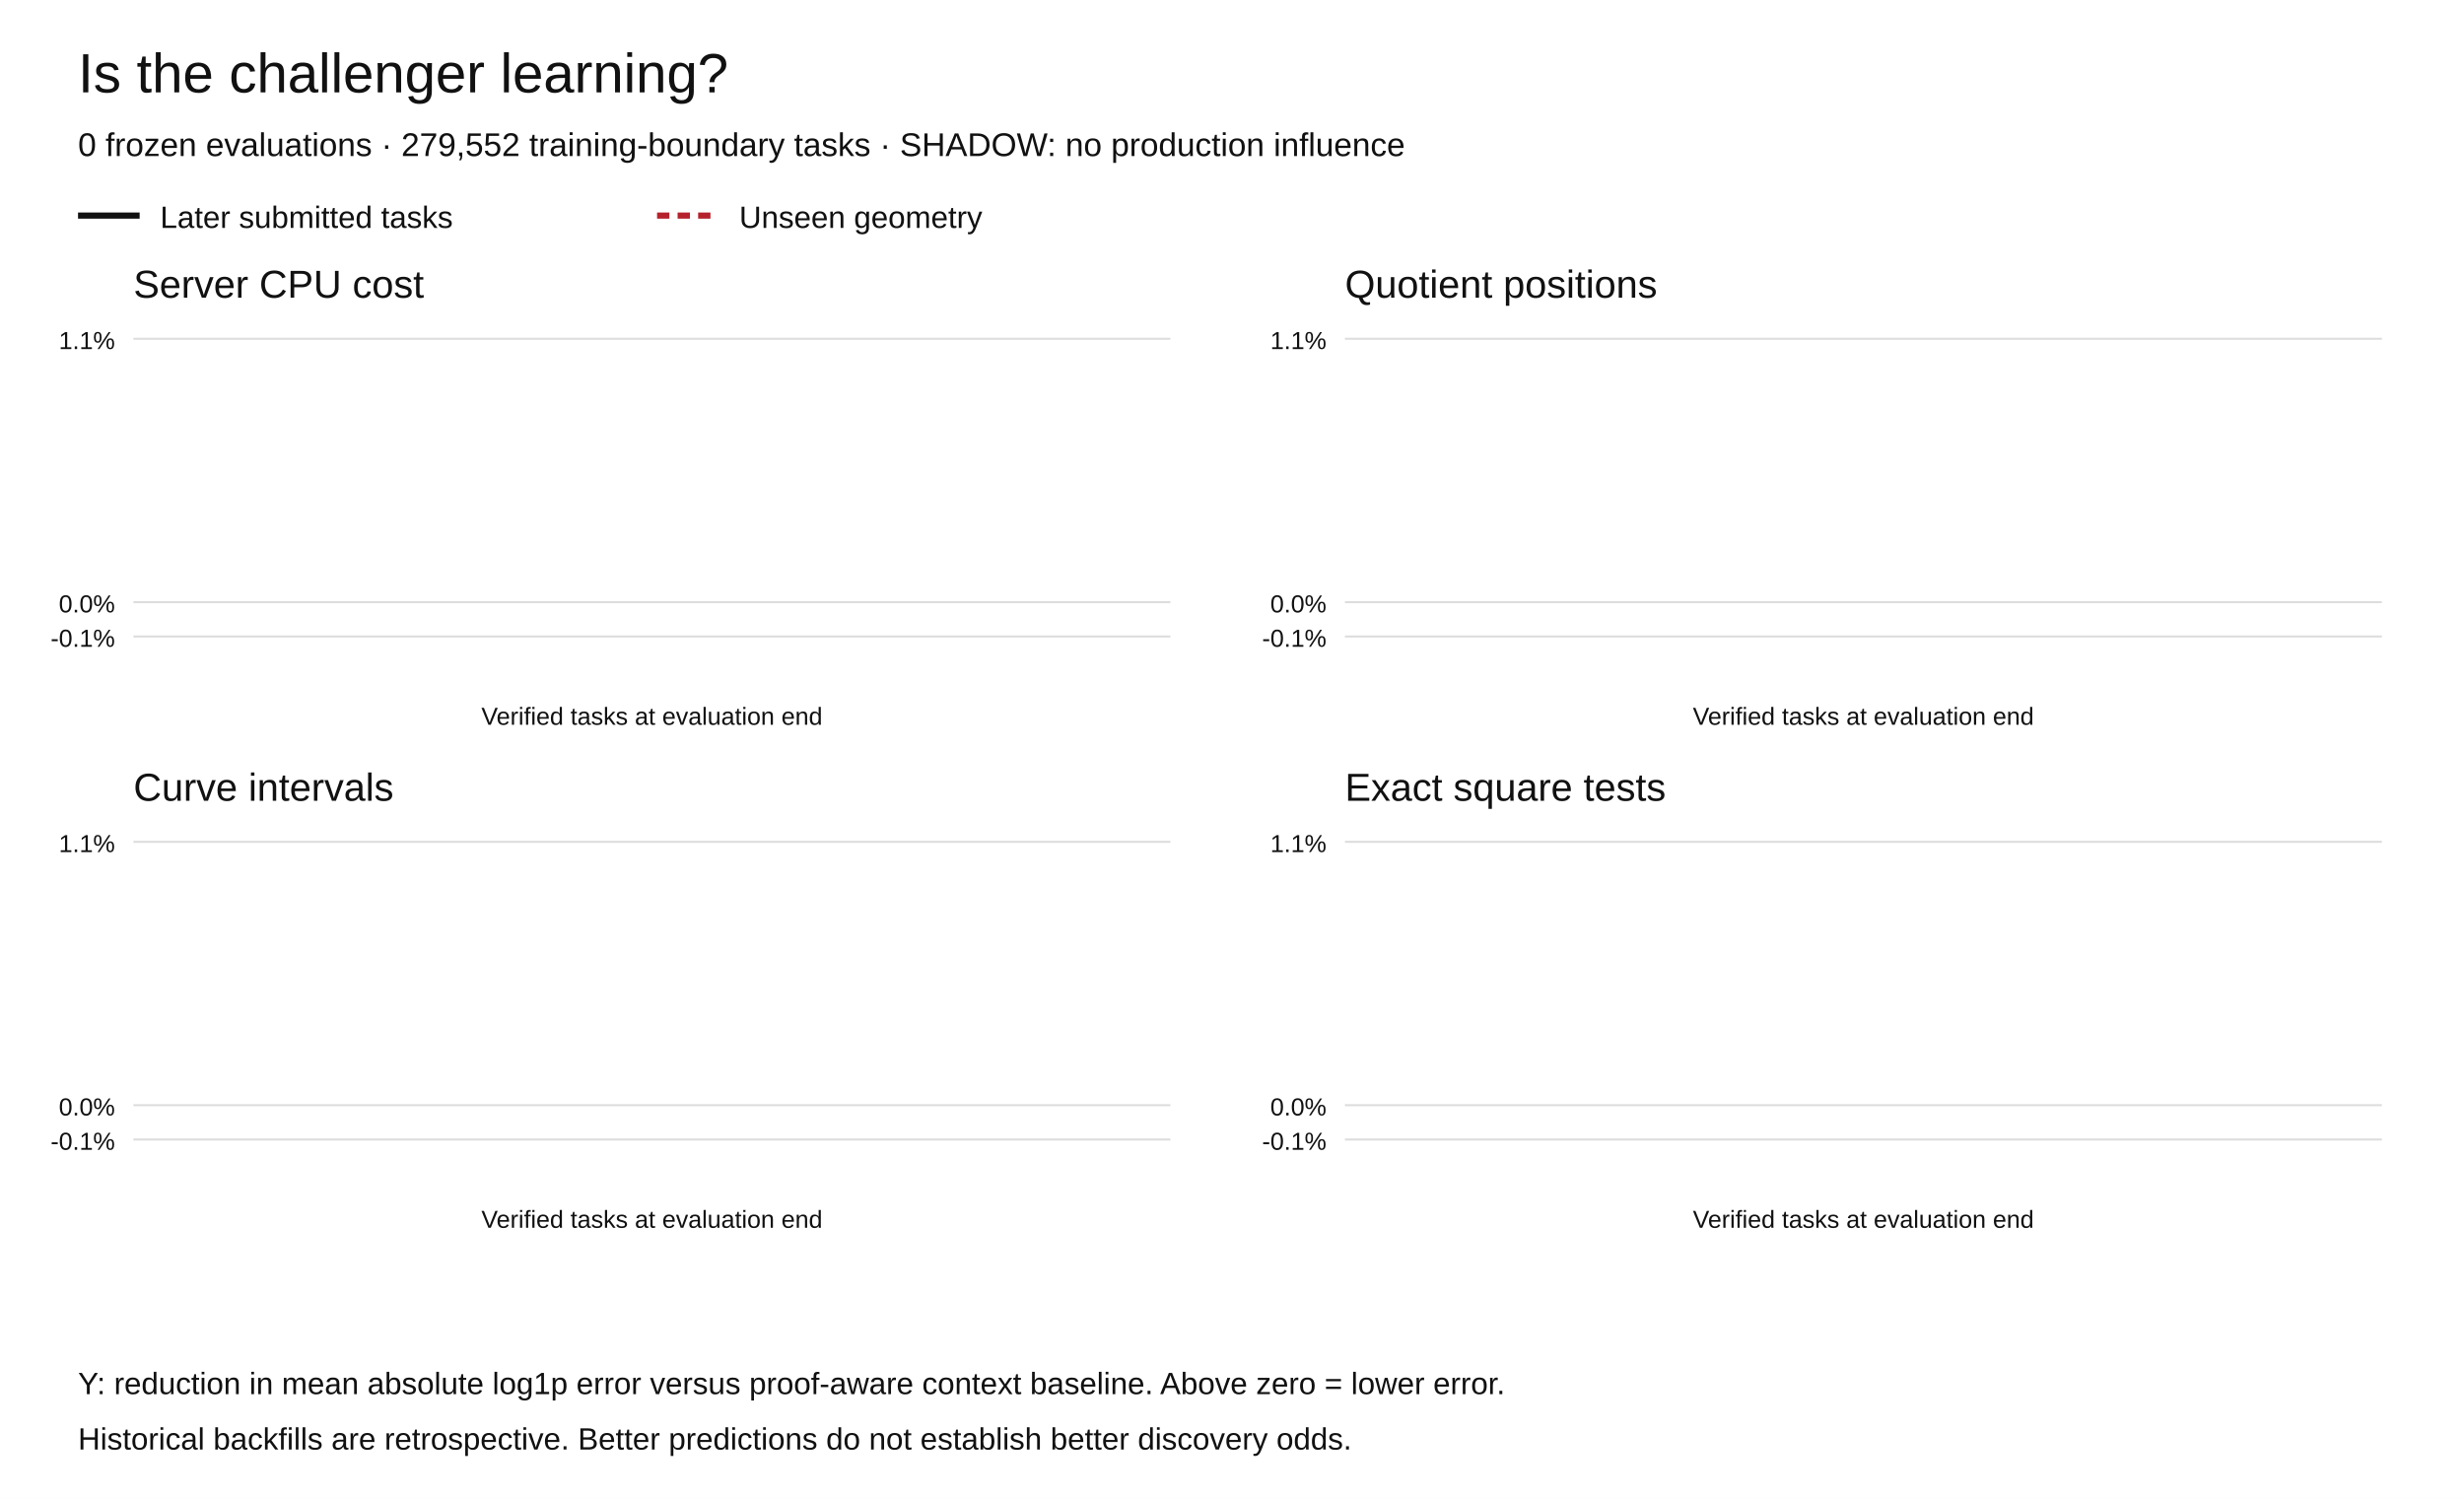
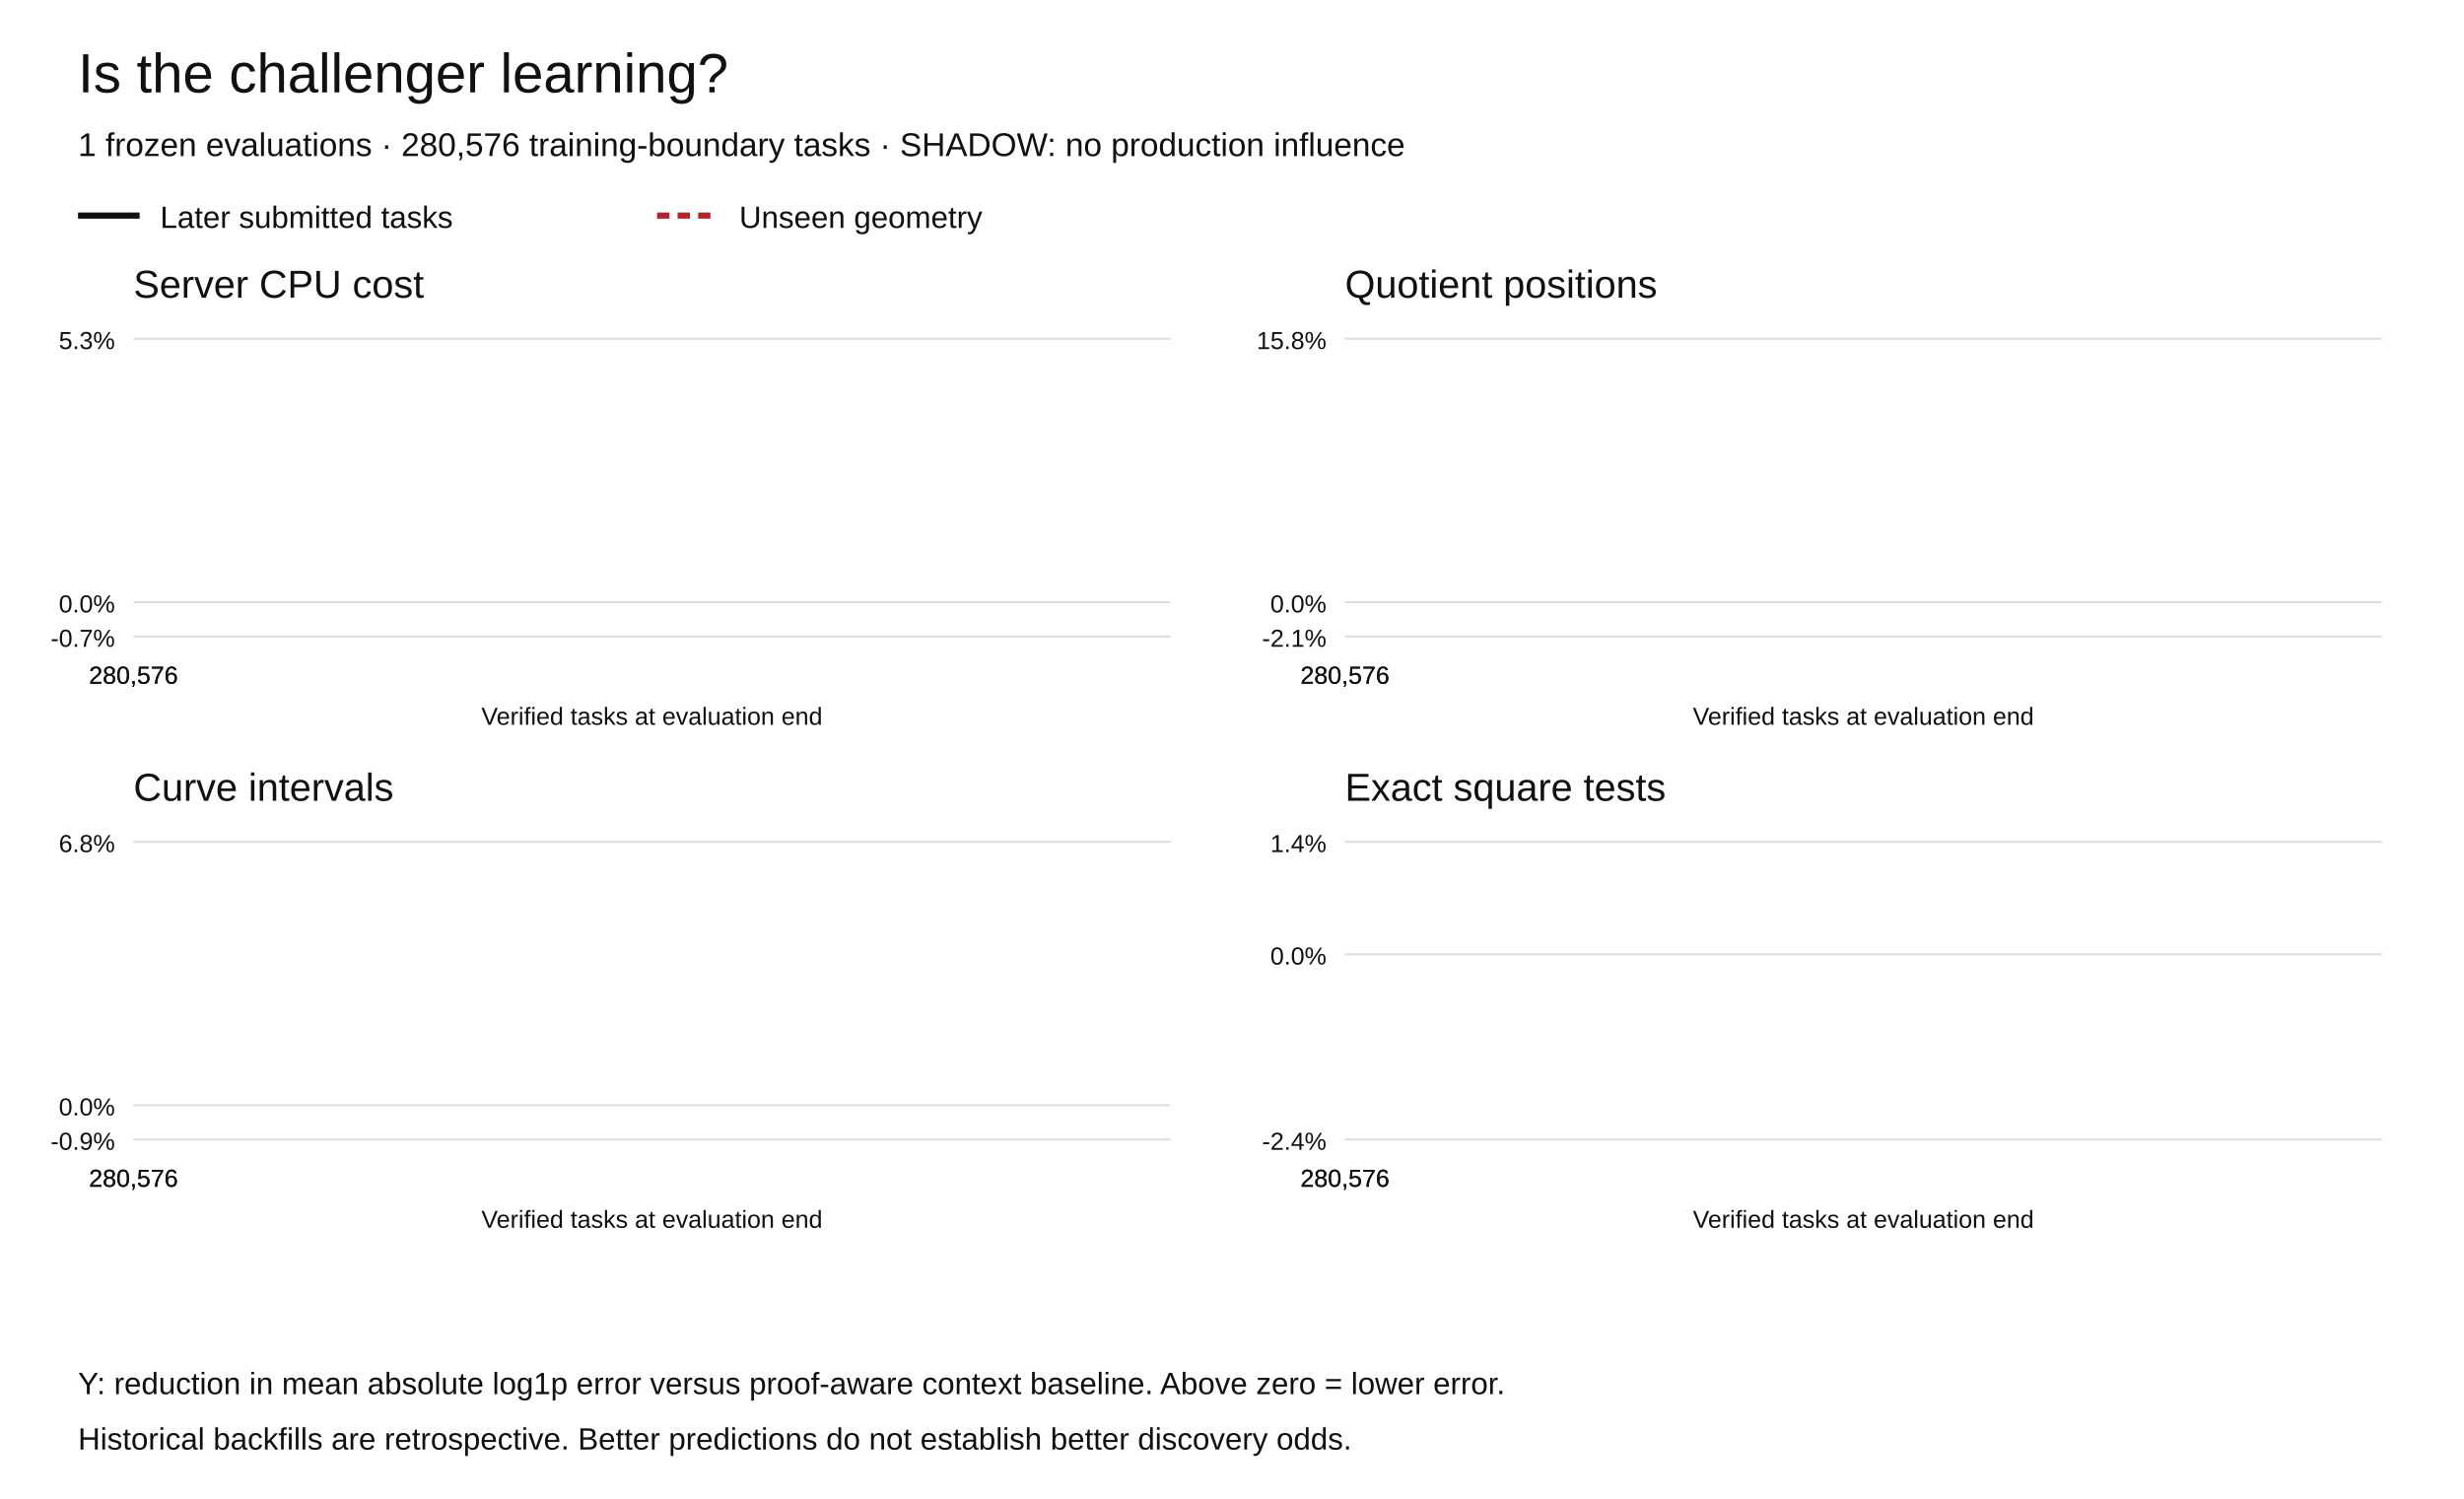
<svg xmlns="http://www.w3.org/2000/svg" width="1200" height="730" viewBox="0 0 1200 730" role="img" aria-labelledby="title desc">
  <rect width="1200" height="730" fill="white" />
  <g font-family="Arial,Helvetica,sans-serif" fill="#111">
    <text x="38" y="45" font-size="27">Is the challenger learning?</text>
-     <text x="38" y="76" font-size="16">0 frozen evaluations · 279,552 training-boundary tasks · SHADOW: no production influence</text>
+     <text x="38" y="76" font-size="16">1 frozen evaluations · 280,576 training-boundary tasks · SHADOW: no production influence</text>
    <path d="M38 105h30" stroke="#111" stroke-width="3" />
    <text x="78" y="111" font-size="15">Later submitted tasks</text>
    <path d="M320 105h30" stroke="#b5222c" stroke-width="3" stroke-dasharray="6 4" />
    <text x="360" y="111" font-size="15">Unseen geometry</text>
    <text x="65" y="145" font-size="19">Server CPU cost</text>
    <path d="M65 310.00h505" stroke="#ddd" />
-     <text x="56" y="315.00" text-anchor="end" font-size="12">-0.1%</text>
+     <text x="56" y="315.00" text-anchor="end" font-size="12">-0.7%</text>
    <path d="M65 293.27h505" stroke="#ddd" />
    <text x="56" y="298.27" text-anchor="end" font-size="12">0.0%</text>
    <path d="M65 165.00h505" stroke="#ddd" />
-     <text x="56" y="170.00" text-anchor="end" font-size="12">1.1%</text>
-     <polyline points="" fill="none" stroke="#111" stroke-width="2.5" stroke-dasharray="" />
-     <polyline points="" fill="none" stroke="#b5222c" stroke-width="2.5" stroke-dasharray="6 4" />
+     <text x="56" y="170.00" text-anchor="end" font-size="12">5.3%</text>
+     <polyline points="65.00,181.73" fill="none" stroke="#111" stroke-width="2.5" stroke-dasharray="" />
+     <polyline points="65.00,226.00" fill="none" stroke="#b5222c" stroke-width="2.5" stroke-dasharray="6 4" />
+     <text x="65.00" y="333" text-anchor="middle" font-size="12">280,576</text>
+     <text x="65.00" y="333" text-anchor="middle" font-size="12">280,576</text>
    <text x="317.5" y="353" text-anchor="middle" font-size="12">Verified tasks at evaluation end</text>
    <text x="655" y="145" font-size="19">Quotient positions</text>
    <path d="M655 310.00h505" stroke="#ddd" />
-     <text x="646" y="315.00" text-anchor="end" font-size="12">-0.1%</text>
+     <text x="646" y="315.00" text-anchor="end" font-size="12">-2.1%</text>
    <path d="M655 293.27h505" stroke="#ddd" />
    <text x="646" y="298.27" text-anchor="end" font-size="12">0.0%</text>
    <path d="M655 165.00h505" stroke="#ddd" />
-     <text x="646" y="170.00" text-anchor="end" font-size="12">1.1%</text>
-     <polyline points="" fill="none" stroke="#111" stroke-width="2.5" stroke-dasharray="" />
-     <polyline points="" fill="none" stroke="#b5222c" stroke-width="2.5" stroke-dasharray="6 4" />
+     <text x="646" y="170.00" text-anchor="end" font-size="12">15.8%</text>
+     <polyline points="655.00,181.73" fill="none" stroke="#111" stroke-width="2.5" stroke-dasharray="" />
+     <polyline points="655.00,188.91" fill="none" stroke="#b5222c" stroke-width="2.5" stroke-dasharray="6 4" />
+     <text x="655.00" y="333" text-anchor="middle" font-size="12">280,576</text>
+     <text x="655.00" y="333" text-anchor="middle" font-size="12">280,576</text>
    <text x="907.5" y="353" text-anchor="middle" font-size="12">Verified tasks at evaluation end</text>
    <text x="65" y="390" font-size="19">Curve intervals</text>
    <path d="M65 555.00h505" stroke="#ddd" />
-     <text x="56" y="560.00" text-anchor="end" font-size="12">-0.1%</text>
+     <text x="56" y="560.00" text-anchor="end" font-size="12">-0.9%</text>
    <path d="M65 538.27h505" stroke="#ddd" />
    <text x="56" y="543.27" text-anchor="end" font-size="12">0.0%</text>
    <path d="M65 410.00h505" stroke="#ddd" />
-     <text x="56" y="415.00" text-anchor="end" font-size="12">1.1%</text>
-     <polyline points="" fill="none" stroke="#111" stroke-width="2.5" stroke-dasharray="" />
-     <polyline points="" fill="none" stroke="#b5222c" stroke-width="2.5" stroke-dasharray="6 4" />
+     <text x="56" y="415.00" text-anchor="end" font-size="12">6.8%</text>
+     <polyline points="65.00,426.73" fill="none" stroke="#111" stroke-width="2.5" stroke-dasharray="" />
+     <polyline points="65.00,509.16" fill="none" stroke="#b5222c" stroke-width="2.5" stroke-dasharray="6 4" />
+     <text x="65.00" y="578" text-anchor="middle" font-size="12">280,576</text>
+     <text x="65.00" y="578" text-anchor="middle" font-size="12">280,576</text>
    <text x="317.5" y="598" text-anchor="middle" font-size="12">Verified tasks at evaluation end</text>
    <text x="655" y="390" font-size="19">Exact square tests</text>
    <path d="M655 555.00h505" stroke="#ddd" />
-     <text x="646" y="560.00" text-anchor="end" font-size="12">-0.1%</text>
-     <path d="M655 538.27h505" stroke="#ddd" />
-     <text x="646" y="543.27" text-anchor="end" font-size="12">0.0%</text>
+     <text x="646" y="560.00" text-anchor="end" font-size="12">-2.4%</text>
+     <path d="M655 464.77h505" stroke="#ddd" />
+     <text x="646" y="469.77" text-anchor="end" font-size="12">0.0%</text>
    <path d="M655 410.00h505" stroke="#ddd" />
-     <text x="646" y="415.00" text-anchor="end" font-size="12">1.1%</text>
-     <polyline points="" fill="none" stroke="#111" stroke-width="2.5" stroke-dasharray="" />
-     <polyline points="" fill="none" stroke="#b5222c" stroke-width="2.5" stroke-dasharray="6 4" />
+     <text x="646" y="415.00" text-anchor="end" font-size="12">1.4%</text>
+     <polyline points="655.00,432.33" fill="none" stroke="#111" stroke-width="2.5" stroke-dasharray="" />
+     <polyline points="655.00,538.27" fill="none" stroke="#b5222c" stroke-width="2.5" stroke-dasharray="6 4" />
+     <text x="655.00" y="578" text-anchor="middle" font-size="12">280,576</text>
+     <text x="655.00" y="578" text-anchor="middle" font-size="12">280,576</text>
    <text x="907.5" y="598" text-anchor="middle" font-size="12">Verified tasks at evaluation end</text>
    <text x="38" y="679" font-size="15">Y: reduction in mean absolute log1p error versus proof-aware context baseline. Above zero = lower error.</text>
    <text x="38" y="706" font-size="15">Historical backfills are retrospective. Better predictions do not establish better discovery odds.</text>
  </g>
</svg>
